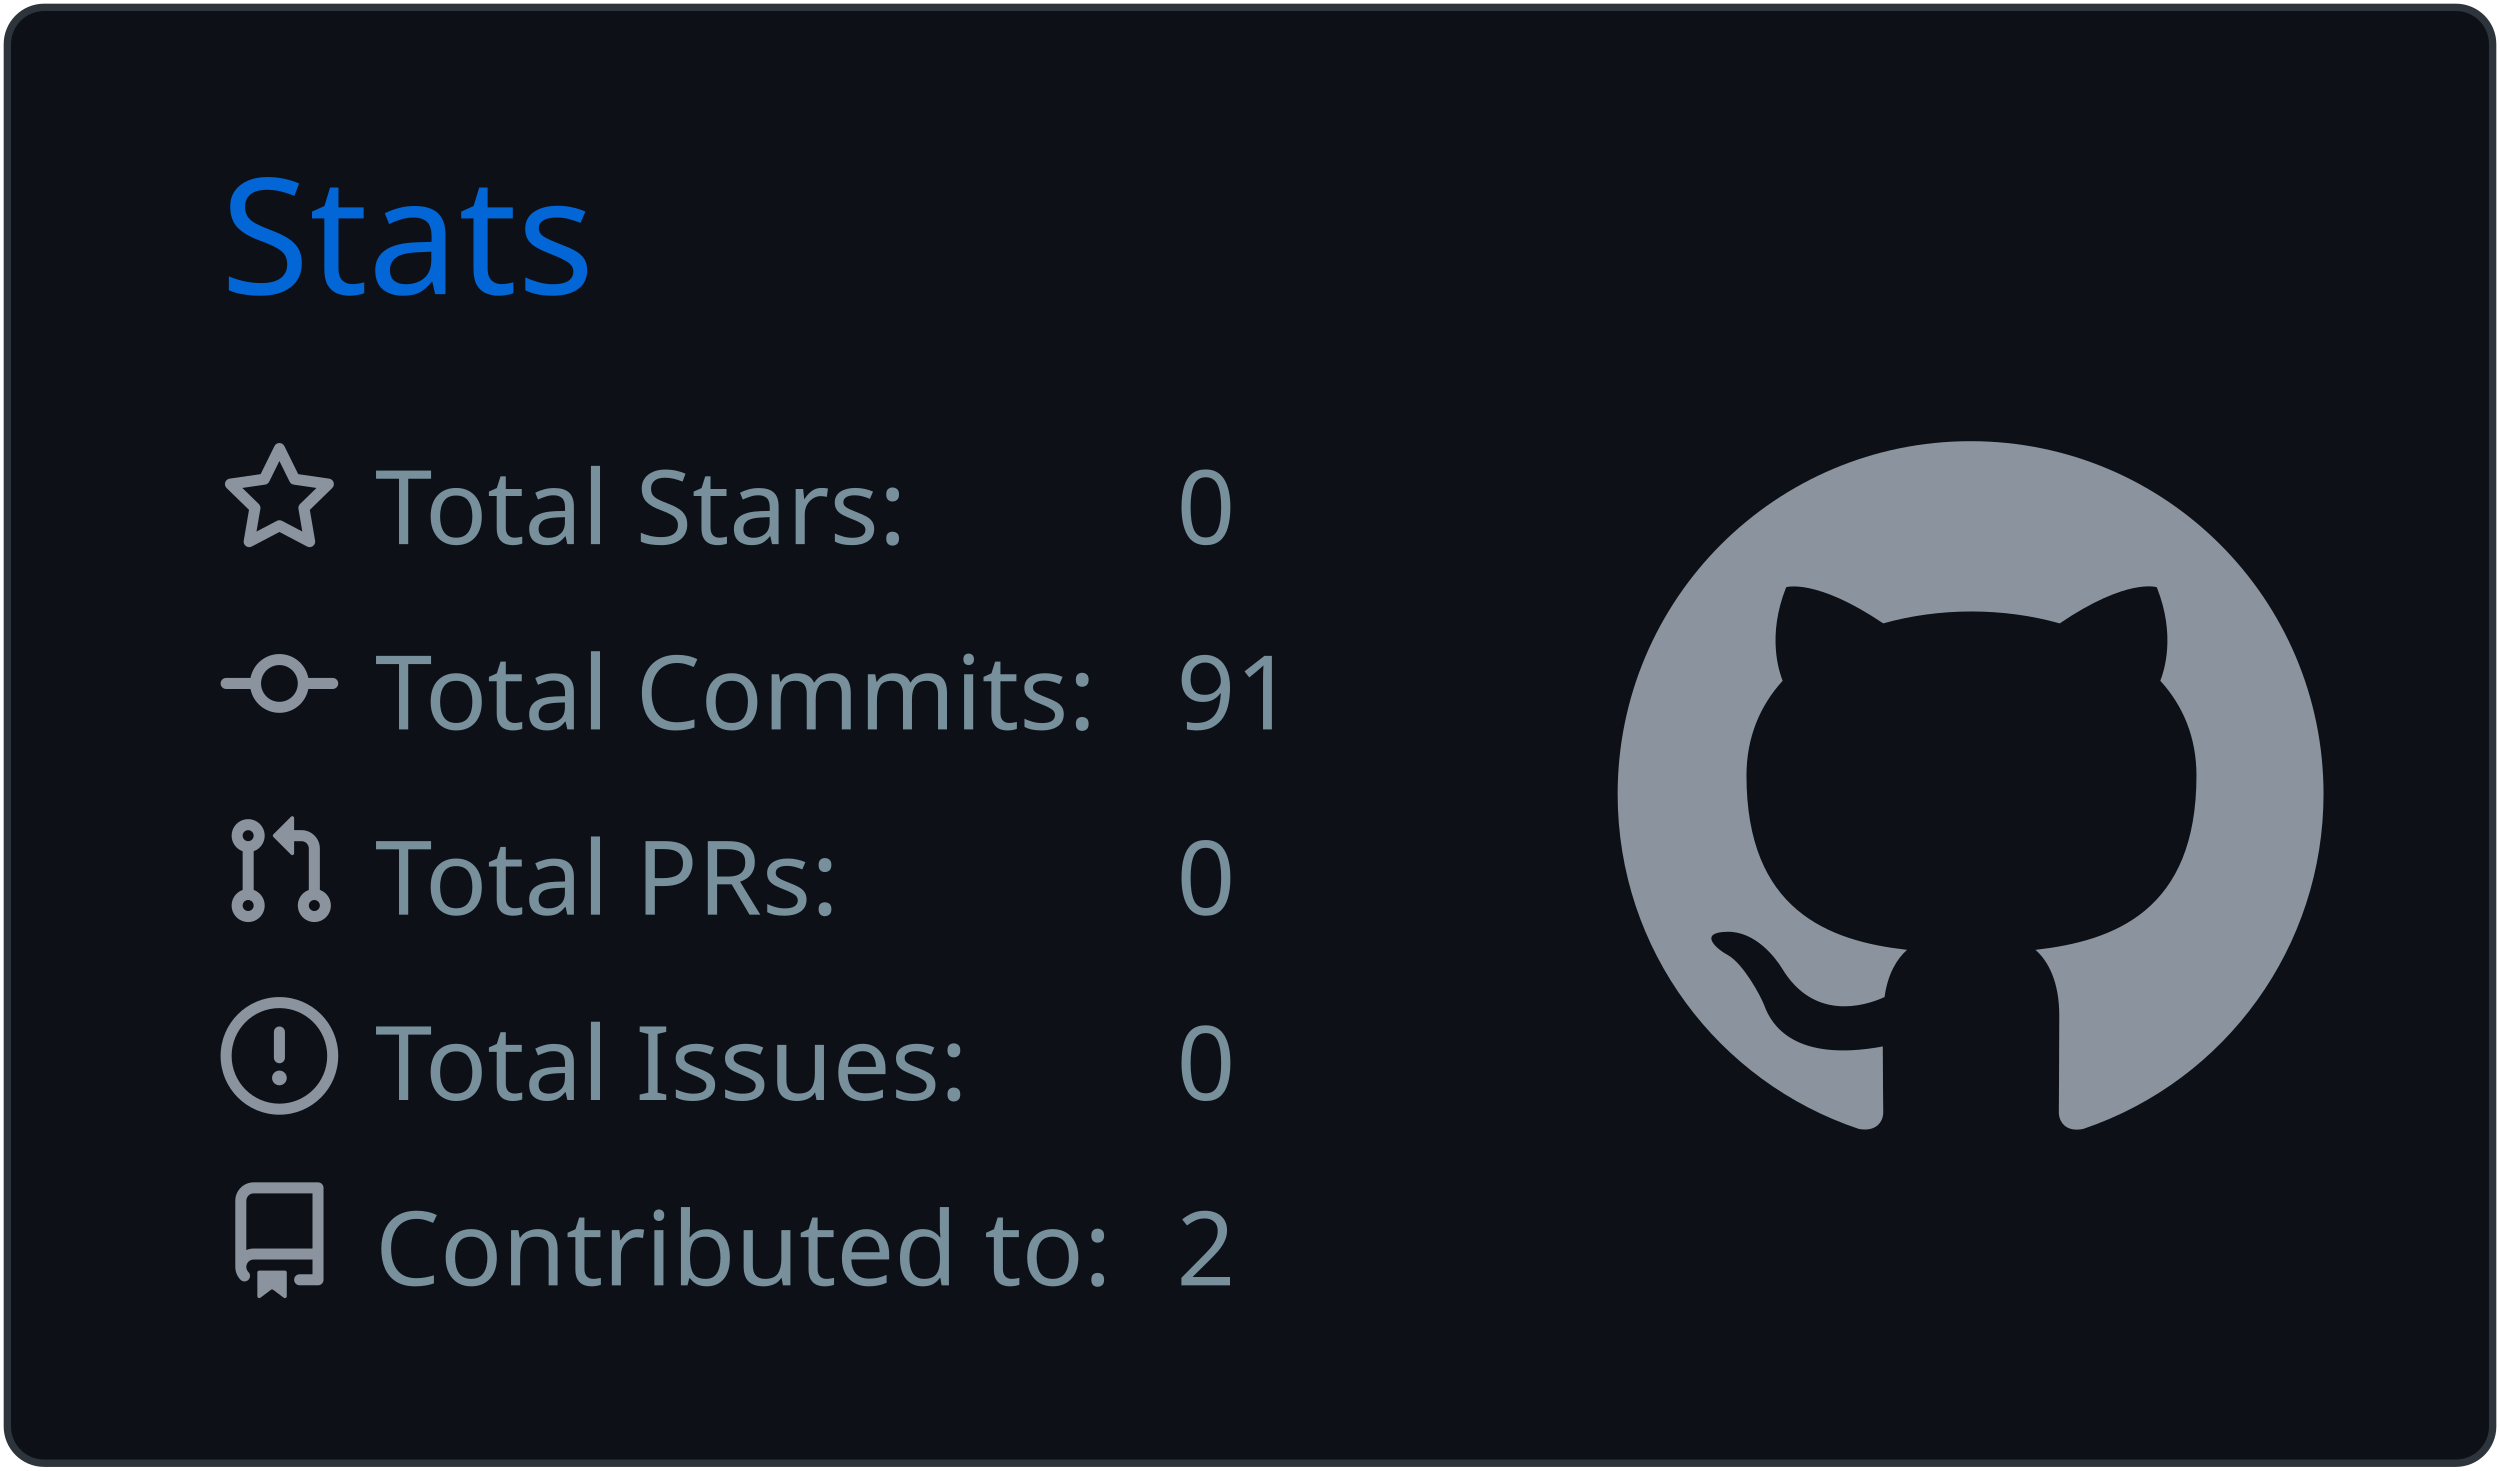
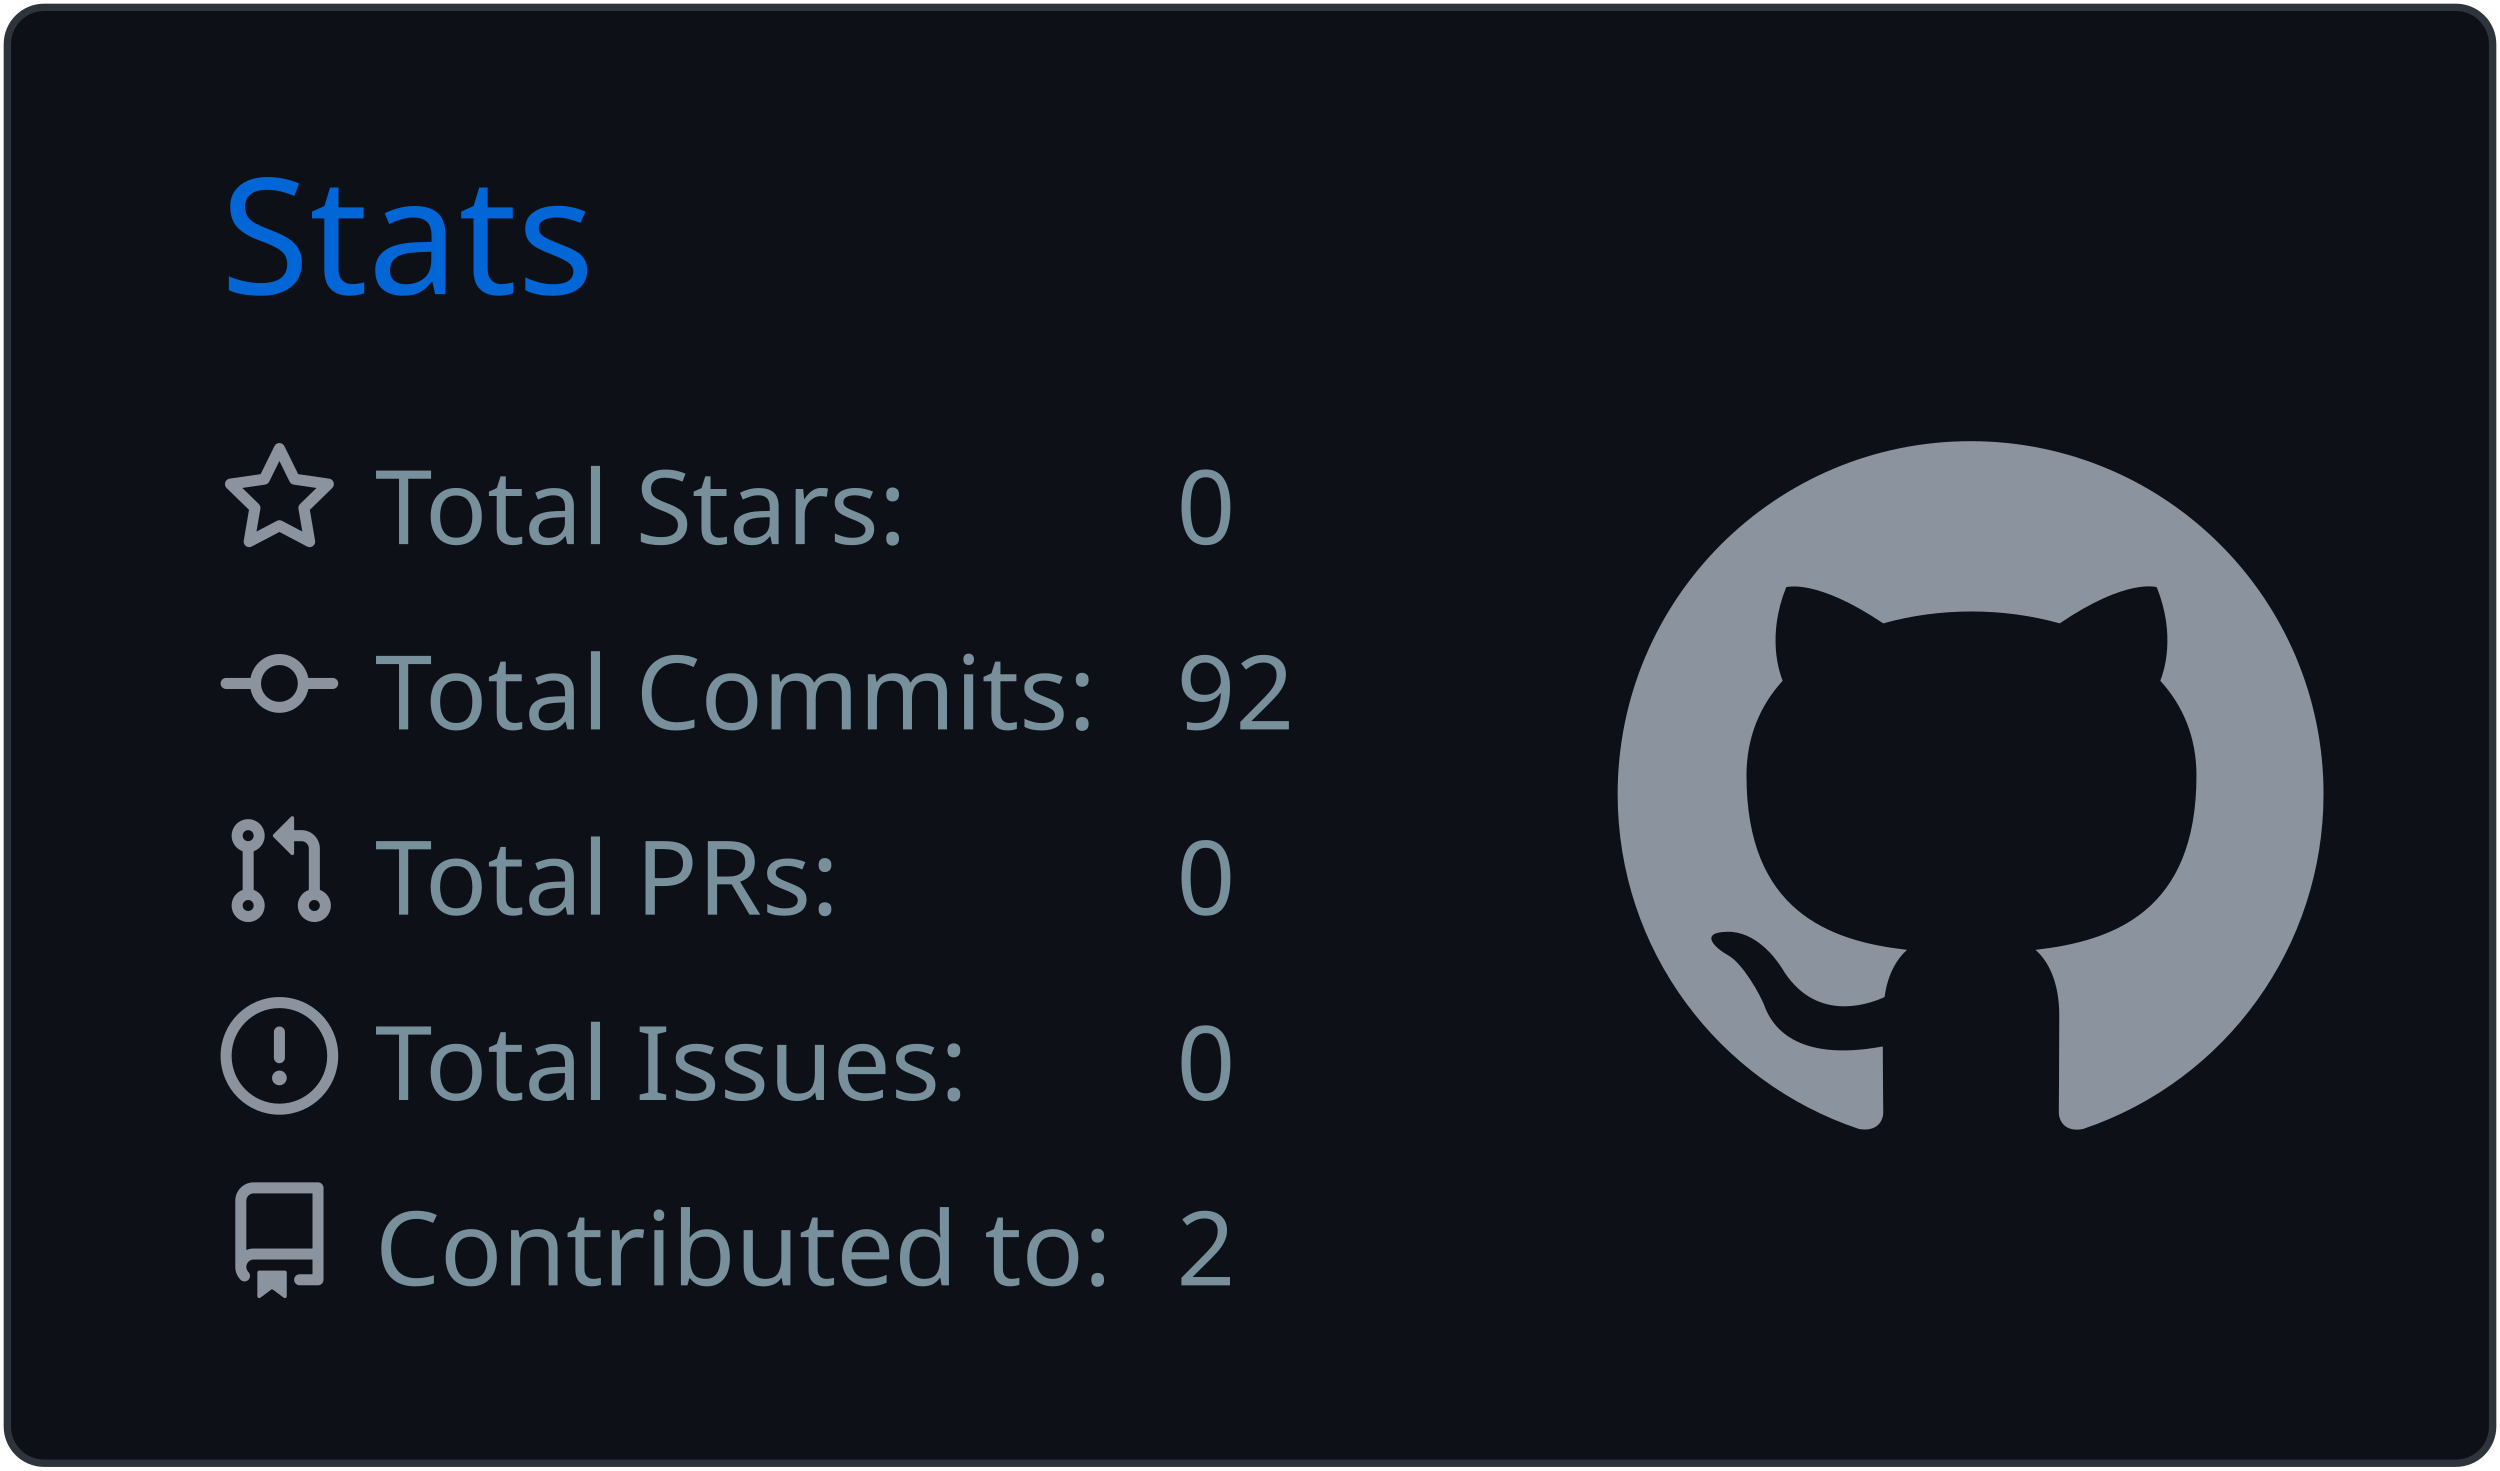
<svg xmlns="http://www.w3.org/2000/svg" width="340" height="200" viewBox="0 0 340 200">
  <style>* {
          font-family: 'Segoe UI', Ubuntu, "Helvetica Neue", Sans-Serif
        }</style>
  <g class="gpsc-root">
    <rect x="1" y="1" rx="5" ry="5" height="99%" width="99.412%" stroke="#2e343b" stroke-width="1" fill="#0d1117" stroke-opacity="1" />
    <text x="30" y="40" class="gpsc-item" style="--gpsc-i: 0; font-size: 22px; fill: #0366d6;">Stats</text>
    <g transform="translate(0,40)">
      <g transform="translate(30,20)">
        <g class="gpsc-item" style="--gpsc-i: 0;">
          <g transform="translate(0,0)" width="14" height="14" fill="#8b949e">
            <path fill-rule="evenodd" d="M8 .25a.75.75 0 01.673.418l1.882 3.815 4.21.612a.75.75 0 01.416 1.279l-3.046 2.97.719 4.192a.75.75 0 01-1.088.791L8 12.347l-3.766 1.98a.75.75 0 01-1.088-.79l.72-4.194L.818 6.374a.75.75 0 01.416-1.28l4.21-.611L7.327.668A.75.75 0 018 .25zm0 2.445L6.615 5.5a.75.75 0 01-.564.41l-3.097.45 2.24 2.184a.75.75 0 01.216.664l-.528 3.084 2.769-1.456a.75.75 0 01.698 0l2.77 1.456-.53-3.084a.75.75 0 01.216-.664l2.24-2.183-3.096-.45a.75.75 0 01-.564-.41L8 2.694v.001z" />
          </g>
        </g>
        <g class="gpsc-item" style="--gpsc-i: 1;">
          <g transform="translate(0,25.2)" width="14" height="14" fill="#8b949e">
            <path fill-rule="evenodd" d="M10.5 7.75a2.5 2.5 0 11-5 0 2.5 2.5 0 015 0zm1.43.75a4.002 4.002 0 01-7.86 0H.75a.75.75 0 110-1.5h3.32a4.001 4.001 0 017.86 0h3.32a.75.75 0 110 1.5h-3.32z" />
          </g>
        </g>
        <g class="gpsc-item" style="--gpsc-i: 2;">
          <g transform="translate(0,50.4)" width="14" height="14" fill="#8b949e">
            <path fill-rule="evenodd" d="M7.177 3.073L9.573.677A.25.25 0 0110 .854v4.792a.25.25 0 01-.427.177L7.177 3.427a.25.25 0 010-.354zM3.75 2.5a.75.75 0 100 1.5.75.75 0 000-1.5zm-2.25.75a2.25 2.25 0 113 2.122v5.256a2.251 2.251 0 11-1.5 0V5.372A2.25 2.25 0 011.5 3.25zM11 2.5h-1V4h1a1 1 0 011 1v5.628a2.251 2.251 0 101.5 0V5A2.5 2.5 0 0011 2.5zm1 10.25a.75.75 0 111.5 0 .75.75 0 01-1.5 0zM3.75 12a.75.75 0 100 1.5.75.75 0 000-1.5z" />
          </g>
        </g>
        <g class="gpsc-item" style="--gpsc-i: 3;">
          <g transform="translate(0,75.6)" width="14" height="14" fill="#8b949e">
            <path fill-rule="evenodd" d="M8 1.5a6.5 6.5 0 100 13 6.5 6.5 0 000-13zM0 8a8 8 0 1116 0A8 8 0 010 8zm9 3a1 1 0 11-2 0 1 1 0 012 0zm-.25-6.25a.75.75 0 00-1.5 0v3.5a.75.75 0 001.5 0v-3.5z" />
          </g>
        </g>
        <g class="gpsc-item" style="--gpsc-i: 4;">
          <g transform="translate(0,100.8)" width="14" height="14" fill="#8b949e">
            <path fill-rule="evenodd" d="M2 2.5A2.5 2.5 0 014.5 0h8.75a.75.75 0 01.75.75v12.5a.75.75 0 01-.75.75h-2.5a.75.75 0 110-1.5h1.75v-2h-8a1 1 0 00-.714 1.7.75.75 0 01-1.072 1.05A2.495 2.495 0 012 11.5v-9zm10.5-1V9h-8c-.356 0-.694.074-1 .208V2.5a1 1 0 011-1h8zM5 12.25v3.25a.25.25 0 00.4.2l1.45-1.087a.25.25 0 01.3 0L8.6 15.7a.25.25 0 00.4-.2v-3.25a.25.25 0 00-.25-.25h-3.5a.25.25 0 00-.25.25z" />
          </g>
        </g>
        <text x="21" y="14" class="gpsc-item" style="--gpsc-i: 0; fill: #77909c; font-size: 14px;">Total Stars:</text>
        <text x="21" y="39.2" class="gpsc-item" style="--gpsc-i: 1; fill: #77909c; font-size: 14px;">Total Commits:</text>
        <text x="21" y="64.4" class="gpsc-item" style="--gpsc-i: 2; fill: #77909c; font-size: 14px;">Total PRs:</text>
        <text x="21" y="89.6" class="gpsc-item" style="--gpsc-i: 3; fill: #77909c; font-size: 14px;">Total Issues:</text>
        <text x="21" y="114.8" class="gpsc-item" style="--gpsc-i: 4; fill: #77909c; font-size: 14px;">Contributed to:</text>
        <text x="130" y="14" class="gpsc-item" style="--gpsc-i: 0; fill: #77909c; font-size: 14px;">0</text>
-         <text x="130" y="39.2" class="gpsc-item" style="--gpsc-i: 1; fill: #77909c; font-size: 14px;">91</text>
+         <text x="130" y="39.2" class="gpsc-item" style="--gpsc-i: 1; fill: #77909c; font-size: 14px;">92</text>
        <text x="130" y="64.4" class="gpsc-item" style="--gpsc-i: 2; fill: #77909c; font-size: 14px;">0</text>
        <text x="130" y="89.6" class="gpsc-item" style="--gpsc-i: 3; fill: #77909c; font-size: 14px;">0</text>
        <text x="130" y="114.8" class="gpsc-item" style="--gpsc-i: 4; fill: #77909c; font-size: 14px;">2</text>
      </g>
      <g transform="translate(220,20)">
        <g transform="scale(6)" style="fill: #8b949e;">
          <path fill-rule="evenodd" d="M8 0C3.58 0 0 3.58 0 8c0 3.54 2.29 6.53 5.47 7.59.4.07.55-.17.55-.38 0-.19-.01-.82-.01-1.49-2.01.37-2.53-.49-2.69-.94-.09-.23-.48-.94-.82-1.13-.28-.15-.68-.52-.01-.53.63-.01 1.08.58 1.23.82.72 1.21 1.87.87 2.33.66.07-.52.28-.87.51-1.07-1.78-.2-3.64-.89-3.64-3.95 0-.87.31-1.59.82-2.15-.08-.2-.36-1.02.08-2.12 0 0 .67-.21 2.2.82.64-.18 1.32-.27 2-.27.68 0 1.36.09 2 .27 1.53-1.04 2.2-.82 2.2-.82.44 1.1.16 1.92.08 2.12.51.56.82 1.27.82 2.15 0 3.07-1.87 3.75-3.65 3.95.29.25.54.73.54 1.48 0 1.07-.01 1.93-.01 2.2 0 .21.15.46.55.38A8.013 8.013 0 0016 8c0-4.42-3.58-8-8-8z" />
        </g>
      </g>
    </g>
  </g>
</svg>
